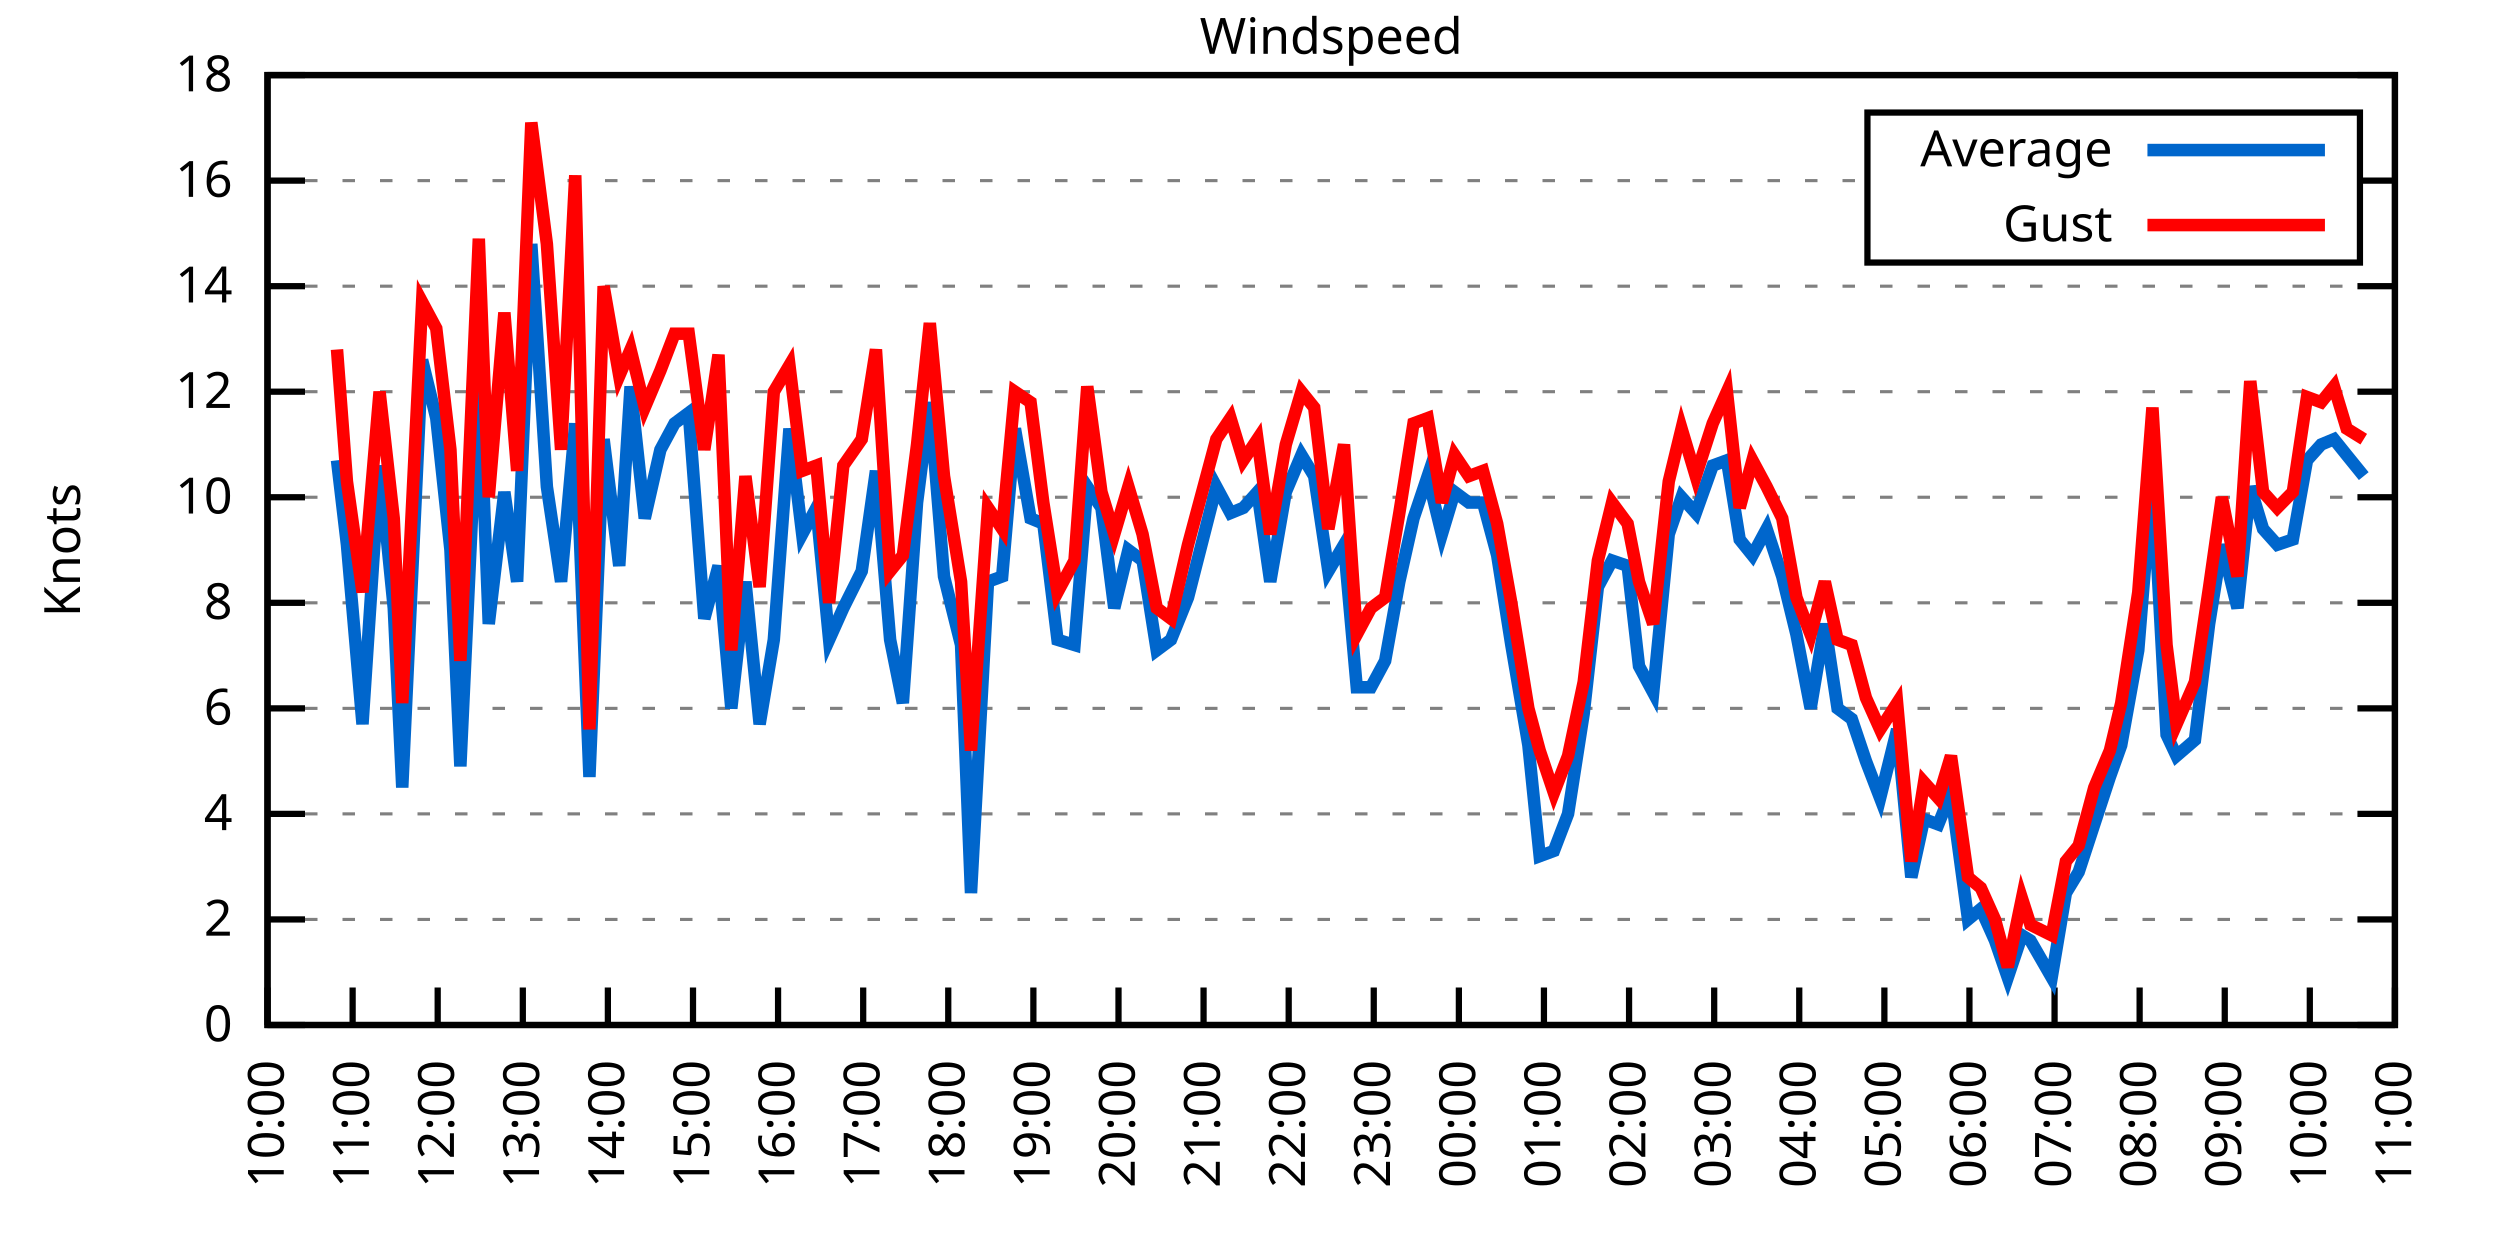
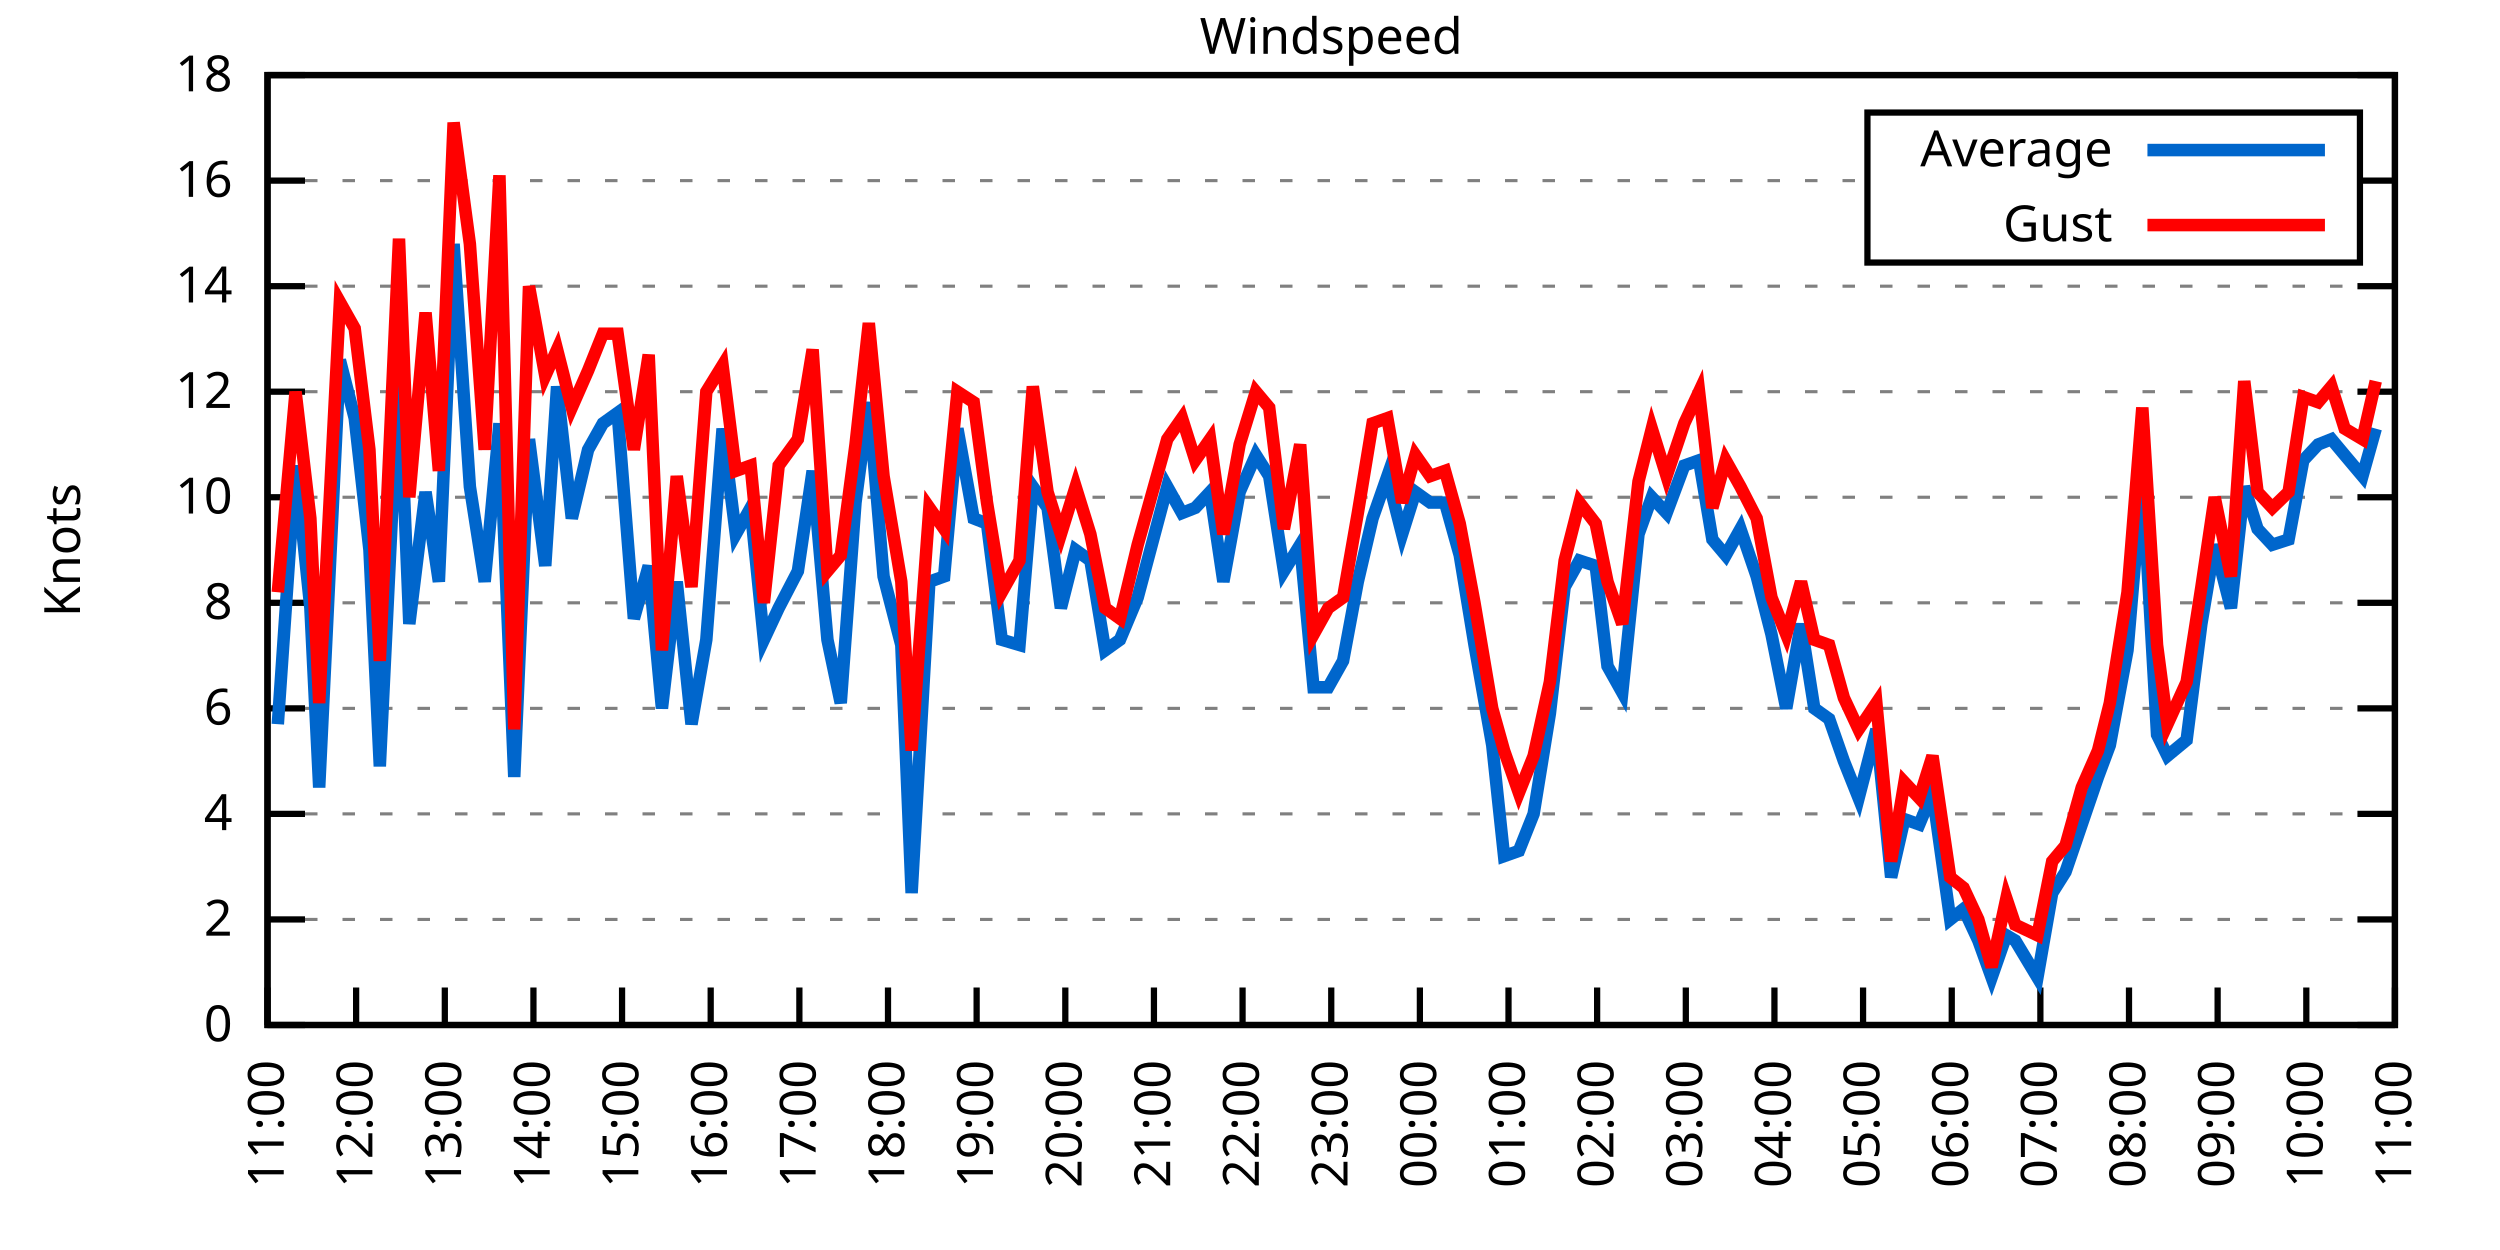
<svg xmlns="http://www.w3.org/2000/svg" xmlns:xlink="http://www.w3.org/1999/xlink" width="400" height="200" viewBox="0 0 400 200">
  <g id="gnuplot_canvas">
    <rect x="0" y="0" width="400" height="200" fill="none" />
    <defs>
      <circle id="gpDot" r="0.5" stroke-width="0.5" stroke="currentColor" />
      <path id="gpPt0" stroke-width="0.333" stroke="currentColor" d="M-1,0 h2 M0,-1 v2" />
      <path id="gpPt1" stroke-width="0.333" stroke="currentColor" d="M-1,-1 L1,1 M1,-1 L-1,1" />
      <path id="gpPt2" stroke-width="0.333" stroke="currentColor" d="M-1,0 L1,0 M0,-1 L0,1 M-1,-1 L1,1 M-1,1 L1,-1" />
      <rect id="gpPt3" stroke-width="0.333" stroke="currentColor" x="-1" y="-1" width="2" height="2" />
      <rect id="gpPt4" stroke-width="0.333" stroke="currentColor" fill="currentColor" x="-1" y="-1" width="2" height="2" />
      <circle id="gpPt5" stroke-width="0.333" stroke="currentColor" cx="0" cy="0" r="1" />
      <use xlink:href="#gpPt5" id="gpPt6" fill="currentColor" stroke="none" />
      <path id="gpPt7" stroke-width="0.333" stroke="currentColor" d="M0,-1.33 L-1.33,0.67 L1.33,0.67 z" />
      <use xlink:href="#gpPt7" id="gpPt8" fill="currentColor" stroke="none" />
      <use xlink:href="#gpPt7" id="gpPt9" stroke="currentColor" transform="rotate(180)" />
      <use xlink:href="#gpPt9" id="gpPt10" fill="currentColor" stroke="none" />
      <use xlink:href="#gpPt3" id="gpPt11" stroke="currentColor" transform="rotate(45)" />
      <use xlink:href="#gpPt11" id="gpPt12" fill="currentColor" stroke="none" />
      <path id="gpPt13" stroke-width="0.333" stroke="currentColor" d="M0,1.330 L1.265,0.411 L0.782,-1.067 L-0.782,-1.076 L-1.265,0.411 z" />
      <use xlink:href="#gpPt13" id="gpPt14" fill="currentColor" stroke="none" />
      <filter id="textbox" filterUnits="objectBoundingBox" x="0" y="0" height="1" width="1">
        <feFlood flood-color="white" flood-opacity="1" result="bgnd" />
        <feComposite in="SourceGraphic" in2="bgnd" operator="atop" />
      </filter>
      <filter id="greybox" filterUnits="objectBoundingBox" x="0" y="0" height="1" width="1">
        <feFlood flood-color="lightgrey" flood-opacity="1" result="grey" />
        <feComposite in="SourceGraphic" in2="grey" operator="atop" />
      </filter>
    </defs>
    <g fill="none" color="white" stroke="currentColor" stroke-width="1.00" stroke-linecap="butt" stroke-linejoin="miter">
</g>
    <g fill="none" color="black" stroke="currentColor" stroke-width="1.00" stroke-linecap="butt" stroke-linejoin="miter">
      <g stroke="none" shape-rendering="crispEdges">
        <polygon fill="rgb(255, 255, 255)" points="42.80,164.00 383.18,164.00 383.18,12.02 42.80,12.02 " />
      </g>
    </g>
    <g fill="none" color="black" stroke="currentColor" stroke-width="1.00" stroke-linecap="butt" stroke-linejoin="miter">
</g>
    <g fill="none" color="black" stroke="black" stroke-width="0.50" stroke-linecap="butt" stroke-linejoin="miter">
</g>
    <g fill="none" color="gray" stroke="currentColor" stroke-width="0.50" stroke-linecap="butt" stroke-linejoin="miter">
      <path stroke="gray" stroke-dasharray="2,4" class="gridline" d="M42.80,164.00 L383.19,164.00  " />
    </g>
    <g fill="none" color="gray" stroke="gray" stroke-width="1.00" stroke-linecap="butt" stroke-linejoin="miter">
</g>
    <g fill="none" color="black" stroke="currentColor" stroke-width="1.00" stroke-linecap="butt" stroke-linejoin="miter">
      <path stroke="black" d="M42.80,164.00 L48.80,164.00 M383.19,164.00 L377.19,164.00  " />
      <g transform="translate(37.20,166.60)" stroke="none" fill="black" font-family="Sans" font-size="8.00" text-anchor="end">
        <text>
          <tspan font-family="Sans"> 0</tspan>
        </text>
      </g>
    </g>
    <g fill="none" color="black" stroke="currentColor" stroke-width="1.00" stroke-linecap="butt" stroke-linejoin="miter">
</g>
    <g fill="none" color="black" stroke="black" stroke-width="0.50" stroke-linecap="butt" stroke-linejoin="miter">
</g>
    <g fill="none" color="gray" stroke="currentColor" stroke-width="0.50" stroke-linecap="butt" stroke-linejoin="miter">
      <path stroke="gray" stroke-dasharray="2,4" class="gridline" d="M42.80,147.11 L383.19,147.11  " />
    </g>
    <g fill="none" color="gray" stroke="gray" stroke-width="1.00" stroke-linecap="butt" stroke-linejoin="miter">
</g>
    <g fill="none" color="black" stroke="currentColor" stroke-width="1.00" stroke-linecap="butt" stroke-linejoin="miter">
      <path stroke="black" d="M42.80,147.11 L48.80,147.11 M383.19,147.11 L377.19,147.11  " />
      <g transform="translate(37.20,149.71)" stroke="none" fill="black" font-family="Sans" font-size="8.00" text-anchor="end">
        <text>
          <tspan font-family="Sans"> 2</tspan>
        </text>
      </g>
    </g>
    <g fill="none" color="black" stroke="currentColor" stroke-width="1.00" stroke-linecap="butt" stroke-linejoin="miter">
</g>
    <g fill="none" color="black" stroke="black" stroke-width="0.50" stroke-linecap="butt" stroke-linejoin="miter">
</g>
    <g fill="none" color="gray" stroke="currentColor" stroke-width="0.50" stroke-linecap="butt" stroke-linejoin="miter">
      <path stroke="gray" stroke-dasharray="2,4" class="gridline" d="M42.80,130.22 L383.19,130.22  " />
    </g>
    <g fill="none" color="gray" stroke="gray" stroke-width="1.00" stroke-linecap="butt" stroke-linejoin="miter">
</g>
    <g fill="none" color="black" stroke="currentColor" stroke-width="1.00" stroke-linecap="butt" stroke-linejoin="miter">
      <path stroke="black" d="M42.80,130.22 L48.80,130.22 M383.19,130.22 L377.19,130.22  " />
      <g transform="translate(37.20,132.82)" stroke="none" fill="black" font-family="Sans" font-size="8.00" text-anchor="end">
        <text>
          <tspan font-family="Sans"> 4</tspan>
        </text>
      </g>
    </g>
    <g fill="none" color="black" stroke="currentColor" stroke-width="1.00" stroke-linecap="butt" stroke-linejoin="miter">
</g>
    <g fill="none" color="black" stroke="black" stroke-width="0.50" stroke-linecap="butt" stroke-linejoin="miter">
</g>
    <g fill="none" color="gray" stroke="currentColor" stroke-width="0.50" stroke-linecap="butt" stroke-linejoin="miter">
      <path stroke="gray" stroke-dasharray="2,4" class="gridline" d="M42.80,113.34 L383.19,113.34  " />
    </g>
    <g fill="none" color="gray" stroke="gray" stroke-width="1.00" stroke-linecap="butt" stroke-linejoin="miter">
</g>
    <g fill="none" color="black" stroke="currentColor" stroke-width="1.00" stroke-linecap="butt" stroke-linejoin="miter">
      <path stroke="black" d="M42.80,113.34 L48.80,113.34 M383.19,113.34 L377.19,113.34  " />
      <g transform="translate(37.20,115.94)" stroke="none" fill="black" font-family="Sans" font-size="8.00" text-anchor="end">
        <text>
          <tspan font-family="Sans"> 6</tspan>
        </text>
      </g>
    </g>
    <g fill="none" color="black" stroke="currentColor" stroke-width="1.00" stroke-linecap="butt" stroke-linejoin="miter">
</g>
    <g fill="none" color="black" stroke="black" stroke-width="0.50" stroke-linecap="butt" stroke-linejoin="miter">
</g>
    <g fill="none" color="gray" stroke="currentColor" stroke-width="0.50" stroke-linecap="butt" stroke-linejoin="miter">
      <path stroke="gray" stroke-dasharray="2,4" class="gridline" d="M42.80,96.45 L383.19,96.45  " />
    </g>
    <g fill="none" color="gray" stroke="gray" stroke-width="1.00" stroke-linecap="butt" stroke-linejoin="miter">
</g>
    <g fill="none" color="black" stroke="currentColor" stroke-width="1.00" stroke-linecap="butt" stroke-linejoin="miter">
      <path stroke="black" d="M42.80,96.45 L48.80,96.45 M383.19,96.45 L377.19,96.45  " />
      <g transform="translate(37.20,99.05)" stroke="none" fill="black" font-family="Sans" font-size="8.00" text-anchor="end">
        <text>
          <tspan font-family="Sans"> 8</tspan>
        </text>
      </g>
    </g>
    <g fill="none" color="black" stroke="currentColor" stroke-width="1.00" stroke-linecap="butt" stroke-linejoin="miter">
</g>
    <g fill="none" color="black" stroke="black" stroke-width="0.50" stroke-linecap="butt" stroke-linejoin="miter">
</g>
    <g fill="none" color="gray" stroke="currentColor" stroke-width="0.50" stroke-linecap="butt" stroke-linejoin="miter">
      <path stroke="gray" stroke-dasharray="2,4" class="gridline" d="M42.80,79.56 L383.19,79.56  " />
    </g>
    <g fill="none" color="gray" stroke="gray" stroke-width="1.00" stroke-linecap="butt" stroke-linejoin="miter">
</g>
    <g fill="none" color="black" stroke="currentColor" stroke-width="1.00" stroke-linecap="butt" stroke-linejoin="miter">
      <path stroke="black" d="M42.80,79.56 L48.80,79.56 M383.19,79.56 L377.19,79.56  " />
      <g transform="translate(37.20,82.16)" stroke="none" fill="black" font-family="Sans" font-size="8.00" text-anchor="end">
        <text>
          <tspan font-family="Sans"> 10</tspan>
        </text>
      </g>
    </g>
    <g fill="none" color="black" stroke="currentColor" stroke-width="1.00" stroke-linecap="butt" stroke-linejoin="miter">
</g>
    <g fill="none" color="black" stroke="black" stroke-width="0.50" stroke-linecap="butt" stroke-linejoin="miter">
</g>
    <g fill="none" color="gray" stroke="currentColor" stroke-width="0.50" stroke-linecap="butt" stroke-linejoin="miter">
      <path stroke="gray" stroke-dasharray="2,4" class="gridline" d="M42.80,62.67 L383.19,62.67  " />
    </g>
    <g fill="none" color="gray" stroke="gray" stroke-width="1.00" stroke-linecap="butt" stroke-linejoin="miter">
</g>
    <g fill="none" color="black" stroke="currentColor" stroke-width="1.00" stroke-linecap="butt" stroke-linejoin="miter">
      <path stroke="black" d="M42.80,62.67 L48.80,62.67 M383.19,62.67 L377.19,62.67  " />
      <g transform="translate(37.20,65.27)" stroke="none" fill="black" font-family="Sans" font-size="8.00" text-anchor="end">
        <text>
          <tspan font-family="Sans"> 12</tspan>
        </text>
      </g>
    </g>
    <g fill="none" color="black" stroke="currentColor" stroke-width="1.00" stroke-linecap="butt" stroke-linejoin="miter">
</g>
    <g fill="none" color="black" stroke="black" stroke-width="0.50" stroke-linecap="butt" stroke-linejoin="miter">
</g>
    <g fill="none" color="gray" stroke="currentColor" stroke-width="0.50" stroke-linecap="butt" stroke-linejoin="miter">
      <path stroke="gray" stroke-dasharray="2,4" class="gridline" d="M42.80,45.79 L383.19,45.79  " />
    </g>
    <g fill="none" color="gray" stroke="gray" stroke-width="1.00" stroke-linecap="butt" stroke-linejoin="miter">
</g>
    <g fill="none" color="black" stroke="currentColor" stroke-width="1.00" stroke-linecap="butt" stroke-linejoin="miter">
      <path stroke="black" d="M42.80,45.79 L48.80,45.79 M383.19,45.79 L377.19,45.79  " />
      <g transform="translate(37.20,48.39)" stroke="none" fill="black" font-family="Sans" font-size="8.00" text-anchor="end">
        <text>
          <tspan font-family="Sans"> 14</tspan>
        </text>
      </g>
    </g>
    <g fill="none" color="black" stroke="currentColor" stroke-width="1.00" stroke-linecap="butt" stroke-linejoin="miter">
</g>
    <g fill="none" color="black" stroke="black" stroke-width="0.50" stroke-linecap="butt" stroke-linejoin="miter">
</g>
    <g fill="none" color="gray" stroke="currentColor" stroke-width="0.50" stroke-linecap="butt" stroke-linejoin="miter">
      <path stroke="gray" stroke-dasharray="2,4" class="gridline" d="M42.80,28.90 L298.79,28.90 M377.59,28.90 L383.19,28.90  " />
    </g>
    <g fill="none" color="gray" stroke="gray" stroke-width="1.00" stroke-linecap="butt" stroke-linejoin="miter">
</g>
    <g fill="none" color="black" stroke="currentColor" stroke-width="1.00" stroke-linecap="butt" stroke-linejoin="miter">
      <path stroke="black" d="M42.80,28.90 L48.80,28.90 M383.19,28.90 L377.19,28.90  " />
      <g transform="translate(37.20,31.50)" stroke="none" fill="black" font-family="Sans" font-size="8.00" text-anchor="end">
        <text>
          <tspan font-family="Sans"> 16</tspan>
        </text>
      </g>
    </g>
    <g fill="none" color="black" stroke="currentColor" stroke-width="1.00" stroke-linecap="butt" stroke-linejoin="miter">
</g>
    <g fill="none" color="black" stroke="black" stroke-width="0.50" stroke-linecap="butt" stroke-linejoin="miter">
</g>
    <g fill="none" color="gray" stroke="currentColor" stroke-width="0.50" stroke-linecap="butt" stroke-linejoin="miter">
      <path stroke="gray" stroke-dasharray="2,4" class="gridline" d="M42.80,12.01 L383.19,12.01  " />
    </g>
    <g fill="none" color="gray" stroke="gray" stroke-width="1.00" stroke-linecap="butt" stroke-linejoin="miter">
</g>
    <g fill="none" color="black" stroke="currentColor" stroke-width="1.00" stroke-linecap="butt" stroke-linejoin="miter">
      <path stroke="black" d="M42.80,12.01 L48.80,12.01 M383.19,12.01 L377.19,12.01  " />
      <g transform="translate(37.20,14.61)" stroke="none" fill="black" font-family="Sans" font-size="8.00" text-anchor="end">
        <text>
          <tspan font-family="Sans"> 18</tspan>
        </text>
      </g>
    </g>
    <g fill="none" color="black" stroke="currentColor" stroke-width="1.00" stroke-linecap="butt" stroke-linejoin="miter">
      <path stroke="black" d="M42.80,164.00 L42.80,158.00  " />
      <g transform="translate(45.40,169.60) rotate(270.00)" stroke="none" fill="black" font-family="Sans" font-size="8.00" text-anchor="end">
        <text>
-           <tspan font-family="Sans">10:00</tspan>
-         </text>
-       </g>
-     </g>
-     <g fill="none" color="black" stroke="currentColor" stroke-width="1.00" stroke-linecap="butt" stroke-linejoin="miter">
-       <path stroke="black" d="M56.42,164.00 L56.42,158.00  " />
-       <g transform="translate(59.02,169.60) rotate(270.00)" stroke="none" fill="black" font-family="Sans" font-size="8.00" text-anchor="end">
-         <text>
          <tspan font-family="Sans">11:00</tspan>
        </text>
      </g>
    </g>
    <g fill="none" color="black" stroke="currentColor" stroke-width="1.00" stroke-linecap="butt" stroke-linejoin="miter">
-       <path stroke="black" d="M70.03,164.00 L70.03,158.00  " />
-       <g transform="translate(72.63,169.60) rotate(270.00)" stroke="none" fill="black" font-family="Sans" font-size="8.00" text-anchor="end">
+       <path stroke="black" d="M56.98,164.00 L56.98,158.00  " />
+       <g transform="translate(59.58,169.60) rotate(270.00)" stroke="none" fill="black" font-family="Sans" font-size="8.00" text-anchor="end">
        <text>
          <tspan font-family="Sans">12:00</tspan>
        </text>
      </g>
    </g>
    <g fill="none" color="black" stroke="currentColor" stroke-width="1.00" stroke-linecap="butt" stroke-linejoin="miter">
-       <path stroke="black" d="M83.65,164.00 L83.65,158.00  " />
-       <g transform="translate(86.25,169.60) rotate(270.00)" stroke="none" fill="black" font-family="Sans" font-size="8.00" text-anchor="end">
+       <path stroke="black" d="M71.17,164.00 L71.17,158.00  " />
+       <g transform="translate(73.77,169.60) rotate(270.00)" stroke="none" fill="black" font-family="Sans" font-size="8.00" text-anchor="end">
        <text>
          <tspan font-family="Sans">13:00</tspan>
        </text>
      </g>
    </g>
    <g fill="none" color="black" stroke="currentColor" stroke-width="1.00" stroke-linecap="butt" stroke-linejoin="miter">
-       <path stroke="black" d="M97.26,164.00 L97.26,158.00  " />
-       <g transform="translate(99.86,169.60) rotate(270.00)" stroke="none" fill="black" font-family="Sans" font-size="8.00" text-anchor="end">
+       <path stroke="black" d="M85.35,164.00 L85.35,158.00  " />
+       <g transform="translate(87.95,169.60) rotate(270.00)" stroke="none" fill="black" font-family="Sans" font-size="8.00" text-anchor="end">
        <text>
          <tspan font-family="Sans">14:00</tspan>
        </text>
      </g>
    </g>
    <g fill="none" color="black" stroke="currentColor" stroke-width="1.00" stroke-linecap="butt" stroke-linejoin="miter">
-       <path stroke="black" d="M110.88,164.00 L110.88,158.00  " />
-       <g transform="translate(113.48,169.60) rotate(270.00)" stroke="none" fill="black" font-family="Sans" font-size="8.00" text-anchor="end">
+       <path stroke="black" d="M99.53,164.00 L99.53,158.00  " />
+       <g transform="translate(102.13,169.60) rotate(270.00)" stroke="none" fill="black" font-family="Sans" font-size="8.00" text-anchor="end">
        <text>
          <tspan font-family="Sans">15:00</tspan>
        </text>
      </g>
    </g>
    <g fill="none" color="black" stroke="currentColor" stroke-width="1.00" stroke-linecap="butt" stroke-linejoin="miter">
-       <path stroke="black" d="M124.49,164.00 L124.49,158.00  " />
-       <g transform="translate(127.09,169.60) rotate(270.00)" stroke="none" fill="black" font-family="Sans" font-size="8.00" text-anchor="end">
+       <path stroke="black" d="M113.71,164.00 L113.71,158.00  " />
+       <g transform="translate(116.31,169.60) rotate(270.00)" stroke="none" fill="black" font-family="Sans" font-size="8.00" text-anchor="end">
        <text>
          <tspan font-family="Sans">16:00</tspan>
        </text>
      </g>
    </g>
    <g fill="none" color="black" stroke="currentColor" stroke-width="1.00" stroke-linecap="butt" stroke-linejoin="miter">
-       <path stroke="black" d="M138.11,164.00 L138.11,158.00  " />
-       <g transform="translate(140.71,169.60) rotate(270.00)" stroke="none" fill="black" font-family="Sans" font-size="8.00" text-anchor="end">
+       <path stroke="black" d="M127.90,164.00 L127.90,158.00  " />
+       <g transform="translate(130.50,169.60) rotate(270.00)" stroke="none" fill="black" font-family="Sans" font-size="8.00" text-anchor="end">
        <text>
          <tspan font-family="Sans">17:00</tspan>
        </text>
      </g>
    </g>
    <g fill="none" color="black" stroke="currentColor" stroke-width="1.00" stroke-linecap="butt" stroke-linejoin="miter">
-       <path stroke="black" d="M151.72,164.00 L151.72,158.00  " />
-       <g transform="translate(154.32,169.60) rotate(270.00)" stroke="none" fill="black" font-family="Sans" font-size="8.00" text-anchor="end">
+       <path stroke="black" d="M142.08,164.00 L142.08,158.00  " />
+       <g transform="translate(144.68,169.60) rotate(270.00)" stroke="none" fill="black" font-family="Sans" font-size="8.00" text-anchor="end">
        <text>
          <tspan font-family="Sans">18:00</tspan>
        </text>
      </g>
    </g>
    <g fill="none" color="black" stroke="currentColor" stroke-width="1.00" stroke-linecap="butt" stroke-linejoin="miter">
-       <path stroke="black" d="M165.34,164.00 L165.34,158.00  " />
-       <g transform="translate(167.94,169.60) rotate(270.00)" stroke="none" fill="black" font-family="Sans" font-size="8.00" text-anchor="end">
+       <path stroke="black" d="M156.26,164.00 L156.26,158.00  " />
+       <g transform="translate(158.86,169.60) rotate(270.00)" stroke="none" fill="black" font-family="Sans" font-size="8.00" text-anchor="end">
        <text>
          <tspan font-family="Sans">19:00</tspan>
        </text>
      </g>
    </g>
    <g fill="none" color="black" stroke="currentColor" stroke-width="1.00" stroke-linecap="butt" stroke-linejoin="miter">
-       <path stroke="black" d="M178.96,164.00 L178.96,158.00  " />
-       <g transform="translate(181.56,169.60) rotate(270.00)" stroke="none" fill="black" font-family="Sans" font-size="8.00" text-anchor="end">
+       <path stroke="black" d="M170.45,164.00 L170.45,158.00  " />
+       <g transform="translate(173.05,169.60) rotate(270.00)" stroke="none" fill="black" font-family="Sans" font-size="8.00" text-anchor="end">
        <text>
          <tspan font-family="Sans">20:00</tspan>
        </text>
      </g>
    </g>
    <g fill="none" color="black" stroke="currentColor" stroke-width="1.00" stroke-linecap="butt" stroke-linejoin="miter">
-       <path stroke="black" d="M192.57,164.00 L192.57,158.00  " />
-       <g transform="translate(195.17,169.60) rotate(270.00)" stroke="none" fill="black" font-family="Sans" font-size="8.00" text-anchor="end">
+       <path stroke="black" d="M184.63,164.00 L184.63,158.00  " />
+       <g transform="translate(187.23,169.60) rotate(270.00)" stroke="none" fill="black" font-family="Sans" font-size="8.00" text-anchor="end">
        <text>
          <tspan font-family="Sans">21:00</tspan>
        </text>
      </g>
    </g>
    <g fill="none" color="black" stroke="currentColor" stroke-width="1.00" stroke-linecap="butt" stroke-linejoin="miter">
-       <path stroke="black" d="M206.19,164.00 L206.19,158.00  " />
-       <g transform="translate(208.79,169.60) rotate(270.00)" stroke="none" fill="black" font-family="Sans" font-size="8.00" text-anchor="end">
+       <path stroke="black" d="M198.81,164.00 L198.81,158.00  " />
+       <g transform="translate(201.41,169.60) rotate(270.00)" stroke="none" fill="black" font-family="Sans" font-size="8.00" text-anchor="end">
        <text>
          <tspan font-family="Sans">22:00</tspan>
        </text>
      </g>
    </g>
    <g fill="none" color="black" stroke="currentColor" stroke-width="1.00" stroke-linecap="butt" stroke-linejoin="miter">
-       <path stroke="black" d="M219.80,164.00 L219.80,158.00  " />
-       <g transform="translate(222.40,169.60) rotate(270.00)" stroke="none" fill="black" font-family="Sans" font-size="8.00" text-anchor="end">
+       <path stroke="black" d="M213.00,164.00 L213.00,158.00  " />
+       <g transform="translate(215.60,169.60) rotate(270.00)" stroke="none" fill="black" font-family="Sans" font-size="8.00" text-anchor="end">
        <text>
          <tspan font-family="Sans">23:00</tspan>
        </text>
      </g>
    </g>
    <g fill="none" color="black" stroke="currentColor" stroke-width="1.00" stroke-linecap="butt" stroke-linejoin="miter">
-       <path stroke="black" d="M233.42,164.00 L233.42,158.00  " />
-       <g transform="translate(236.02,169.60) rotate(270.00)" stroke="none" fill="black" font-family="Sans" font-size="8.00" text-anchor="end">
+       <path stroke="black" d="M227.18,164.00 L227.18,158.00  " />
+       <g transform="translate(229.78,169.60) rotate(270.00)" stroke="none" fill="black" font-family="Sans" font-size="8.00" text-anchor="end">
        <text>
          <tspan font-family="Sans">00:00</tspan>
        </text>
      </g>
    </g>
    <g fill="none" color="black" stroke="currentColor" stroke-width="1.00" stroke-linecap="butt" stroke-linejoin="miter">
-       <path stroke="black" d="M247.03,164.00 L247.03,158.00  " />
-       <g transform="translate(249.63,169.60) rotate(270.00)" stroke="none" fill="black" font-family="Sans" font-size="8.00" text-anchor="end">
+       <path stroke="black" d="M241.36,164.00 L241.36,158.00  " />
+       <g transform="translate(243.96,169.60) rotate(270.00)" stroke="none" fill="black" font-family="Sans" font-size="8.00" text-anchor="end">
        <text>
          <tspan font-family="Sans">01:00</tspan>
        </text>
      </g>
    </g>
    <g fill="none" color="black" stroke="currentColor" stroke-width="1.00" stroke-linecap="butt" stroke-linejoin="miter">
-       <path stroke="black" d="M260.65,164.00 L260.65,158.00  " />
-       <g transform="translate(263.25,169.60) rotate(270.00)" stroke="none" fill="black" font-family="Sans" font-size="8.00" text-anchor="end">
+       <path stroke="black" d="M255.54,164.00 L255.54,158.00  " />
+       <g transform="translate(258.14,169.60) rotate(270.00)" stroke="none" fill="black" font-family="Sans" font-size="8.00" text-anchor="end">
        <text>
          <tspan font-family="Sans">02:00</tspan>
        </text>
      </g>
    </g>
    <g fill="none" color="black" stroke="currentColor" stroke-width="1.00" stroke-linecap="butt" stroke-linejoin="miter">
-       <path stroke="black" d="M274.27,164.00 L274.27,158.00  " />
-       <g transform="translate(276.87,169.60) rotate(270.00)" stroke="none" fill="black" font-family="Sans" font-size="8.00" text-anchor="end">
+       <path stroke="black" d="M269.73,164.00 L269.73,158.00  " />
+       <g transform="translate(272.33,169.60) rotate(270.00)" stroke="none" fill="black" font-family="Sans" font-size="8.00" text-anchor="end">
        <text>
          <tspan font-family="Sans">03:00</tspan>
        </text>
      </g>
    </g>
    <g fill="none" color="black" stroke="currentColor" stroke-width="1.00" stroke-linecap="butt" stroke-linejoin="miter">
-       <path stroke="black" d="M287.88,164.00 L287.88,158.00  " />
-       <g transform="translate(290.48,169.60) rotate(270.00)" stroke="none" fill="black" font-family="Sans" font-size="8.00" text-anchor="end">
+       <path stroke="black" d="M283.91,164.00 L283.91,158.00  " />
+       <g transform="translate(286.51,169.60) rotate(270.00)" stroke="none" fill="black" font-family="Sans" font-size="8.00" text-anchor="end">
        <text>
          <tspan font-family="Sans">04:00</tspan>
        </text>
      </g>
    </g>
    <g fill="none" color="black" stroke="currentColor" stroke-width="1.00" stroke-linecap="butt" stroke-linejoin="miter">
-       <path stroke="black" d="M301.50,164.00 L301.50,158.00  " />
-       <g transform="translate(304.10,169.60) rotate(270.00)" stroke="none" fill="black" font-family="Sans" font-size="8.00" text-anchor="end">
+       <path stroke="black" d="M298.09,164.00 L298.09,158.00  " />
+       <g transform="translate(300.69,169.60) rotate(270.00)" stroke="none" fill="black" font-family="Sans" font-size="8.00" text-anchor="end">
        <text>
          <tspan font-family="Sans">05:00</tspan>
        </text>
      </g>
    </g>
    <g fill="none" color="black" stroke="currentColor" stroke-width="1.00" stroke-linecap="butt" stroke-linejoin="miter">
-       <path stroke="black" d="M315.11,164.00 L315.11,158.00  " />
-       <g transform="translate(317.71,169.60) rotate(270.00)" stroke="none" fill="black" font-family="Sans" font-size="8.00" text-anchor="end">
+       <path stroke="black" d="M312.28,164.00 L312.28,158.00  " />
+       <g transform="translate(314.88,169.60) rotate(270.00)" stroke="none" fill="black" font-family="Sans" font-size="8.00" text-anchor="end">
        <text>
          <tspan font-family="Sans">06:00</tspan>
        </text>
      </g>
    </g>
    <g fill="none" color="black" stroke="currentColor" stroke-width="1.00" stroke-linecap="butt" stroke-linejoin="miter">
-       <path stroke="black" d="M328.73,164.00 L328.73,158.00  " />
-       <g transform="translate(331.33,169.60) rotate(270.00)" stroke="none" fill="black" font-family="Sans" font-size="8.00" text-anchor="end">
+       <path stroke="black" d="M326.46,164.00 L326.46,158.00  " />
+       <g transform="translate(329.06,169.60) rotate(270.00)" stroke="none" fill="black" font-family="Sans" font-size="8.00" text-anchor="end">
        <text>
          <tspan font-family="Sans">07:00</tspan>
        </text>
      </g>
    </g>
    <g fill="none" color="black" stroke="currentColor" stroke-width="1.00" stroke-linecap="butt" stroke-linejoin="miter">
-       <path stroke="black" d="M342.34,164.00 L342.34,158.00  " />
-       <g transform="translate(344.94,169.60) rotate(270.00)" stroke="none" fill="black" font-family="Sans" font-size="8.00" text-anchor="end">
+       <path stroke="black" d="M340.64,164.00 L340.64,158.00  " />
+       <g transform="translate(343.24,169.60) rotate(270.00)" stroke="none" fill="black" font-family="Sans" font-size="8.00" text-anchor="end">
        <text>
          <tspan font-family="Sans">08:00</tspan>
        </text>
      </g>
    </g>
    <g fill="none" color="black" stroke="currentColor" stroke-width="1.00" stroke-linecap="butt" stroke-linejoin="miter">
-       <path stroke="black" d="M355.96,164.00 L355.96,158.00  " />
-       <g transform="translate(358.56,169.60) rotate(270.00)" stroke="none" fill="black" font-family="Sans" font-size="8.00" text-anchor="end">
+       <path stroke="black" d="M354.82,164.00 L354.82,158.00  " />
+       <g transform="translate(357.42,169.60) rotate(270.00)" stroke="none" fill="black" font-family="Sans" font-size="8.00" text-anchor="end">
        <text>
          <tspan font-family="Sans">09:00</tspan>
        </text>
      </g>
    </g>
    <g fill="none" color="black" stroke="currentColor" stroke-width="1.00" stroke-linecap="butt" stroke-linejoin="miter">
-       <path stroke="black" d="M369.57,164.00 L369.57,158.00  " />
-       <g transform="translate(372.17,169.60) rotate(270.00)" stroke="none" fill="black" font-family="Sans" font-size="8.00" text-anchor="end">
+       <path stroke="black" d="M369.01,164.00 L369.01,158.00  " />
+       <g transform="translate(371.61,169.60) rotate(270.00)" stroke="none" fill="black" font-family="Sans" font-size="8.00" text-anchor="end">
        <text>
          <tspan font-family="Sans">10:00</tspan>
        </text>
      </g>
    </g>
    <g fill="none" color="black" stroke="currentColor" stroke-width="1.00" stroke-linecap="butt" stroke-linejoin="miter">
      <path stroke="black" d="M383.19,164.00 L383.19,158.00  " />
      <g transform="translate(385.79,169.60) rotate(270.00)" stroke="none" fill="black" font-family="Sans" font-size="8.00" text-anchor="end">
        <text>
          <tspan font-family="Sans">11:00</tspan>
        </text>
      </g>
    </g>
    <g fill="none" color="black" stroke="currentColor" stroke-width="1.00" stroke-linecap="butt" stroke-linejoin="miter">
</g>
    <g fill="none" color="black" stroke="currentColor" stroke-width="1.00" stroke-linecap="butt" stroke-linejoin="miter">
      <path stroke="black" d="M42.80,12.01 L42.80,164.00 L383.19,164.00 L383.19,12.01 L42.80,12.01 Z  " />
    </g>
    <g fill="none" color="black" stroke="currentColor" stroke-width="1.00" stroke-linecap="butt" stroke-linejoin="miter">
</g>
    <g fill="none" color="black" stroke="currentColor" stroke-width="1.00" stroke-linecap="butt" stroke-linejoin="miter">
      <path stroke="black" d="M298.79,42.01 L298.79,18.01 L377.59,18.01 L377.59,42.01 L298.79,42.01 Z  " />
    </g>
    <g id="Windspeed_plot_1">
      <g fill="none" color="white" stroke="black" stroke-width="2.00" stroke-linecap="butt" stroke-linejoin="miter">
</g>
      <g fill="none" color="black" stroke="currentColor" stroke-width="2.00" stroke-linecap="butt" stroke-linejoin="miter">
        <g transform="translate(337.99,26.61)" stroke="none" fill="black" font-family="Sans" font-size="8.00" text-anchor="end">
          <text>
            <tspan font-family="Sans">Average</tspan>
          </text>
        </g>
      </g>
      <g fill="none" color="black" stroke="currentColor" stroke-width="2.00" stroke-linecap="butt" stroke-linejoin="miter">
-         <path stroke="rgb(  0, 102, 204)" d="M343.59,24.01 L371.99,24.01 M53.92,73.65 L55.51,87.16 L58.00,115.87 L60.73,74.49 L63.00,97.29 L64.36,126.00   L67.54,57.61 L69.80,66.90 L72.07,88.00 L73.66,122.62 L76.61,59.30 L78.20,99.83 L80.70,78.72 L82.74,93.07   L85.01,39.03 L87.50,77.87 L89.77,93.07 L92.04,67.74 L94.31,124.31 L96.58,70.27 L99.08,90.54 L100.89,61.83   L103.16,82.94 L105.66,71.96 L107.93,67.74 L110.20,66.05 L112.69,98.98 L114.96,90.54 L117.01,113.34 L119.27,93.07   L121.54,115.87 L123.81,102.36 L126.31,68.58 L128.35,85.47 L130.62,81.25 L132.66,102.36 L134.93,97.29 L137.88,91.38   L140.15,75.34 L142.42,102.36 L144.46,112.49 L146.73,80.41 L148.77,64.36 L151.04,92.23 L153.77,103.20 L155.36,142.89   L158.08,93.07 L160.35,92.23 L162.39,68.58 L164.89,82.94 L166.93,83.78 L169.20,102.36 L171.92,103.20 L173.96,77.87   L176.23,81.25 L178.28,97.29 L180.54,88.00 L182.81,89.69 L185.08,104.05 L187.35,102.36 L190.08,95.60 L194.61,77.87   L196.88,82.09 L198.93,81.25 L201.19,78.72 L203.24,93.07 L205.73,78.72 L208.23,72.81 L210.27,76.18 L212.54,91.38   L215.04,87.16 L217.08,109.96 L219.35,109.96 L221.62,105.74 L223.89,93.07 L226.16,82.94 L228.43,76.18 L230.70,85.47   L232.74,78.72 L235.01,80.41 L237.28,80.41 L239.55,88.85 L241.81,103.20 L244.54,119.25 L246.35,136.98 L248.62,136.14   L250.89,130.22 L253.39,114.18 L255.66,93.92 L257.93,89.69 L260.42,90.54 L262.24,106.58 L264.51,110.80 L267.00,85.47   L269.05,79.56 L271.32,82.09 L274.04,74.49 L276.31,73.65 L278.35,86.32 L280.39,88.85 L282.66,84.63 L285.16,92.23   L287.43,101.52 L289.70,113.34 L291.97,99.83 L294.01,113.34 L296.28,115.03 L298.55,121.78 L300.82,127.69 L303.54,116.71   L305.81,140.36 L307.85,131.07 L310.12,131.91 L312.16,126.85 L314.89,147.11 L316.93,145.42 L319.20,150.49 L321.24,156.40   L323.51,149.65 L324.87,150.49 L328.27,156.40 L330.54,142.89 L332.59,139.51 L335.08,131.91 L337.58,124.31 L339.39,119.25   L342.12,104.05 L344.39,76.18 L346.65,117.56 L348.24,120.94 L351.19,118.40 L353.46,99.83 L355.50,87.16 L358.00,97.29   L360.04,77.87 L362.09,84.63 L364.36,87.16 L366.85,86.32 L369.12,73.65 L371.39,71.12 L373.43,70.27 L375.47,72.81   L378.20,76.18  " />
+         <path stroke="rgb(  0, 102, 204)" d="M343.59,24.01 L371.99,24.01 M44.45,115.87 L47.29,74.49 L49.66,97.29 L51.07,126.00 L54.38,57.61 L56.75,66.90   L59.11,88.00 L60.77,122.62 L63.84,59.30 L65.49,99.83 L68.09,78.72 L70.22,93.07 L72.58,39.03 L75.18,77.87   L77.55,93.07 L79.91,67.74 L82.28,124.31 L84.64,70.27 L87.24,90.54 L89.13,61.83 L91.49,82.94 L94.09,71.96   L96.46,67.74 L98.82,66.05 L101.42,98.98 L103.79,90.54 L105.91,113.34 L108.28,93.07 L110.64,115.87 L113.01,102.36   L115.61,68.58 L117.73,85.47 L120.10,81.25 L122.22,102.36 L124.59,97.29 L127.66,91.38 L130.02,75.34 L132.39,102.36   L134.52,112.49 L136.88,80.41 L139.01,64.36 L141.37,92.23 L144.21,103.20 L145.86,142.89 L148.70,93.07 L151.06,92.23   L153.19,68.58 L155.79,82.94 L157.92,83.78 L160.28,102.36 L163.12,103.20 L165.25,77.87 L167.61,81.25 L169.74,97.29   L172.10,88.00 L174.46,89.69 L176.83,104.05 L179.19,102.36 L182.03,95.60 L186.76,77.87 L189.12,82.09 L191.25,81.25   L193.61,78.72 L195.74,93.07 L198.34,78.72 L200.94,72.81 L203.07,76.18 L205.43,91.38 L208.03,87.16 L210.16,109.96   L212.52,109.96 L214.89,105.74 L217.25,93.07 L219.61,82.94 L221.98,76.18 L224.34,85.47 L226.47,78.72 L228.83,80.41   L231.20,80.41 L233.56,88.85 L235.92,103.20 L238.76,119.25 L240.65,136.98 L243.02,136.14 L245.38,130.22 L247.98,114.18   L250.34,93.92 L252.71,89.69 L255.31,90.54 L257.20,106.58 L259.56,110.80 L262.16,85.47 L264.29,79.56 L266.65,82.09   L269.49,74.49 L271.85,73.65 L273.98,86.32 L276.11,88.85 L278.47,84.63 L281.07,92.23 L283.44,101.52 L285.80,113.34   L288.16,99.83 L290.29,113.34 L292.66,115.03 L295.02,121.78 L297.38,127.69 L300.22,116.71 L302.58,140.36 L304.71,131.07   L307.08,131.91 L309.20,126.85 L312.04,147.11 L314.17,145.42 L316.53,150.49 L318.66,156.40 L321.02,149.65 L322.44,150.49   L325.99,156.40 L328.35,142.89 L330.48,139.51 L333.08,131.91 L335.68,124.31 L337.57,119.25 L340.40,104.05 L342.77,76.18   L345.13,117.56 L346.79,120.94 L349.86,118.40 L352.22,99.83 L354.35,87.16 L356.95,97.29 L359.08,77.87 L361.21,84.63   L363.57,87.16 L366.17,86.32 L368.53,73.65 L370.90,71.12 L373.03,70.27 L375.15,72.81 L377.99,76.18 L380.12,68.58    " />
      </g>
    </g>
    <g id="Windspeed_plot_2">
      <g fill="none" color="black" stroke="currentColor" stroke-width="2.00" stroke-linecap="butt" stroke-linejoin="miter">
        <g transform="translate(337.99,38.61)" stroke="none" fill="black" font-family="Sans" font-size="8.00" text-anchor="end">
          <text>
            <tspan font-family="Sans">Gust</tspan>
          </text>
        </g>
      </g>
      <g fill="none" color="black" stroke="currentColor" stroke-width="2.00" stroke-linecap="butt" stroke-linejoin="miter">
-         <path stroke="rgb(255,   0,   0)" d="M343.59,36.01 L371.99,36.01 M53.92,55.92 L55.51,77.03 L58.00,94.76 L60.73,62.67 L63.00,82.94 L64.36,112.49   L67.54,48.32 L69.80,52.54 L72.07,71.96 L73.66,105.74 L76.61,38.19 L78.20,79.56 L80.70,50.01 L82.74,75.34   L85.01,19.61 L87.50,39.03 L89.77,71.96 L92.04,28.05 L94.31,116.71 L96.58,45.79 L99.08,60.14 L100.89,55.92   L103.16,65.21 L105.66,59.30 L107.93,53.39 L110.20,53.39 L112.69,71.96 L114.96,56.76 L117.01,104.05 L119.27,76.18   L121.54,93.92 L123.81,62.67 L126.31,58.45 L128.35,75.34 L130.62,74.49 L132.66,96.45 L134.93,74.49 L137.88,70.27   L140.15,55.92 L142.42,91.38 L144.46,88.85 L146.73,71.12 L148.77,51.70 L151.04,76.18 L153.77,93.07 L155.36,120.09   L158.08,81.25 L160.35,84.63 L162.39,62.67 L164.89,64.36 L166.93,80.41 L169.20,94.76 L171.92,89.69 L173.96,61.83   L176.23,78.72 L178.28,85.47 L180.54,77.87 L182.81,85.47 L185.08,97.29 L187.35,98.98 L190.08,87.16 L194.61,70.27   L196.88,66.90 L198.93,73.65 L201.19,70.27 L203.24,85.47 L205.73,71.12 L208.23,62.67 L210.27,65.21 L212.54,84.63   L215.04,71.12 L217.08,101.52 L219.35,97.29 L221.62,95.60 L223.89,82.09 L226.16,67.74 L228.43,66.90 L230.70,80.41   L232.74,72.81 L235.01,76.18 L237.28,75.34 L239.55,83.78 L241.81,96.45 L244.54,113.34 L246.35,120.09 L248.62,126.85   L250.89,120.94 L253.39,109.11 L255.66,89.69 L257.93,80.41 L260.42,83.78 L262.24,93.07 L264.51,99.83 L267.00,77.03   L269.05,68.58 L271.32,76.18 L274.04,67.74 L276.31,62.67 L278.35,81.25 L280.39,73.65 L282.66,77.87 L285.16,82.94   L287.43,95.60 L289.70,101.52 L291.97,93.07 L294.01,102.36 L296.28,103.20 L298.55,111.65 L300.82,116.71 L303.54,112.49   L305.81,137.82 L307.85,125.16 L310.12,127.69 L312.16,120.94 L314.89,140.36 L316.93,142.05 L319.20,147.11 L321.24,154.71   L323.51,143.73 L324.87,147.96 L328.27,149.65 L330.54,137.82 L332.59,135.29 L335.08,126.00 L337.58,120.09 L339.39,112.49   L342.12,94.76 L344.39,65.21 L346.65,103.20 L348.24,115.87 L351.19,109.11 L353.46,93.92 L355.50,79.56 L358.00,92.23   L360.04,60.98 L362.09,78.72 L364.36,81.25 L366.85,78.72 L369.12,63.52 L371.39,64.36 L373.43,61.83 L375.47,68.58   L378.20,70.27  " />
+         <path stroke="rgb(255,   0,   0)" d="M343.59,36.01 L371.99,36.01 M44.45,94.76 L47.29,62.67 L49.66,82.94 L51.07,112.49 L54.38,48.32 L56.75,52.54   L59.11,71.96 L60.77,105.74 L63.84,38.19 L65.49,79.56 L68.09,50.01 L70.22,75.34 L72.58,19.61 L75.18,39.03   L77.55,71.96 L79.91,28.05 L82.28,116.71 L84.64,45.79 L87.24,60.14 L89.13,55.92 L91.49,65.21 L94.09,59.30   L96.46,53.39 L98.82,53.39 L101.42,71.96 L103.79,56.76 L105.91,104.05 L108.28,76.18 L110.64,93.92 L113.01,62.67   L115.61,58.45 L117.73,75.34 L120.10,74.49 L122.22,96.45 L124.59,74.49 L127.66,70.27 L130.02,55.92 L132.39,91.38   L134.52,88.85 L136.88,71.12 L139.01,51.70 L141.37,76.18 L144.21,93.07 L145.86,120.09 L148.70,81.25 L151.06,84.63   L153.19,62.67 L155.79,64.36 L157.92,80.41 L160.28,94.76 L163.12,89.69 L165.25,61.83 L167.61,78.72 L169.74,85.47   L172.10,77.87 L174.46,85.47 L176.83,97.29 L179.19,98.98 L182.03,87.16 L186.76,70.27 L189.12,66.90 L191.25,73.65   L193.61,70.27 L195.74,85.47 L198.34,71.12 L200.94,62.67 L203.07,65.21 L205.43,84.63 L208.03,71.12 L210.16,101.52   L212.52,97.29 L214.89,95.60 L217.25,82.09 L219.61,67.74 L221.98,66.90 L224.34,80.41 L226.47,72.81 L228.83,76.18   L231.20,75.34 L233.56,83.78 L235.92,96.45 L238.76,113.34 L240.65,120.09 L243.02,126.85 L245.38,120.94 L247.98,109.11   L250.34,89.69 L252.71,80.41 L255.31,83.78 L257.20,93.07 L259.56,99.83 L262.16,77.03 L264.29,68.58 L266.65,76.18   L269.49,67.74 L271.85,62.67 L273.98,81.25 L276.11,73.65 L278.47,77.87 L281.07,82.94 L283.44,95.60 L285.80,101.52   L288.16,93.07 L290.29,102.36 L292.66,103.20 L295.02,111.65 L297.38,116.71 L300.22,112.49 L302.58,137.82 L304.71,125.16   L307.08,127.69 L309.20,120.94 L312.04,140.36 L314.17,142.05 L316.53,147.11 L318.66,154.71 L321.02,143.73 L322.44,147.96   L325.99,149.65 L328.35,137.82 L330.48,135.29 L333.08,126.00 L335.68,120.09 L337.57,112.49 L340.40,94.76 L342.77,65.21   L345.13,103.20 L346.79,115.87 L349.86,109.11 L352.22,93.92 L354.35,79.56 L356.95,92.23 L359.08,60.98 L361.21,78.72   L363.57,81.25 L366.17,78.72 L368.53,63.52 L370.90,64.36 L373.03,61.83 L375.15,68.58 L377.99,70.27 L380.12,60.98    " />
      </g>
    </g>
    <g fill="none" color="black" stroke="currentColor" stroke-width="2.00" stroke-linecap="butt" stroke-linejoin="miter">
</g>
    <g fill="none" color="black" stroke="black" stroke-width="1.00" stroke-linecap="butt" stroke-linejoin="miter">
</g>
    <g fill="none" color="black" stroke="currentColor" stroke-width="1.00" stroke-linecap="butt" stroke-linejoin="miter">
      <path stroke="black" d="M42.80,12.01 L42.80,164.00 L383.19,164.00 L383.19,12.01 L42.80,12.01 Z  " />
      <g transform="translate(12.80,88.01) rotate(270.00)" stroke="none" fill="black" font-family="Sans" font-size="8.00" text-anchor="middle">
        <text>
          <tspan font-family="Sans">Knots</tspan>
        </text>
      </g>
    </g>
    <g fill="none" color="black" stroke="currentColor" stroke-width="1.00" stroke-linecap="butt" stroke-linejoin="miter">
</g>
    <g fill="none" color="black" stroke="currentColor" stroke-width="1.00" stroke-linecap="butt" stroke-linejoin="miter">
      <g transform="translate(212.99,8.61)" stroke="none" fill="black" font-family="Sans" font-size="8.00" text-anchor="middle">
        <text>
          <tspan font-family="Sans">Windspeed</tspan>
        </text>
      </g>
    </g>
    <g fill="none" color="black" stroke="currentColor" stroke-width="1.00" stroke-linecap="butt" stroke-linejoin="miter">
</g>
  </g>
</svg>
